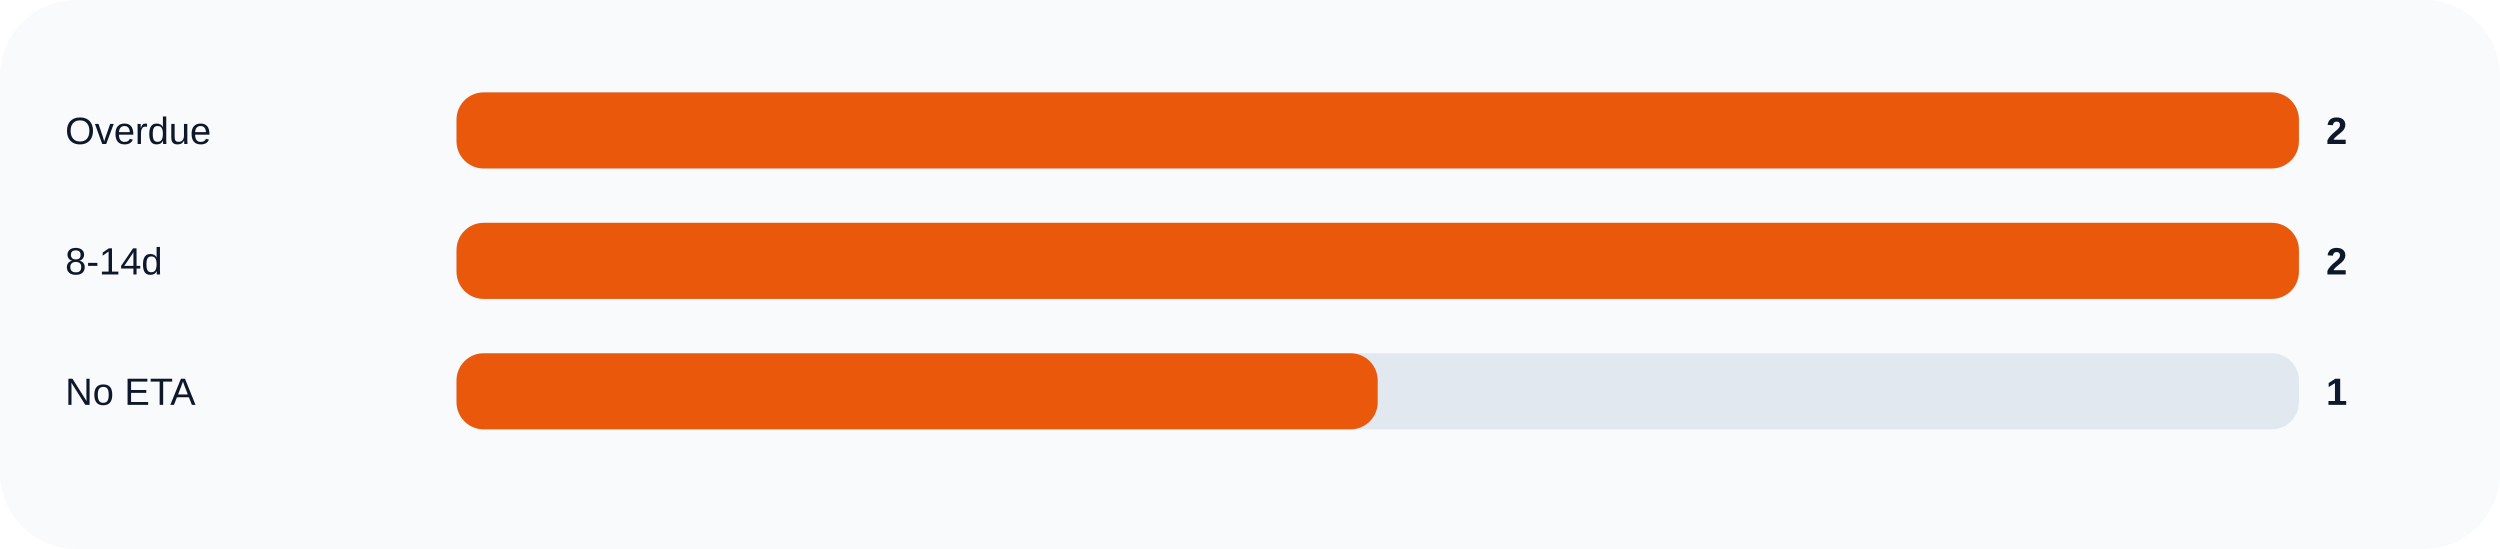
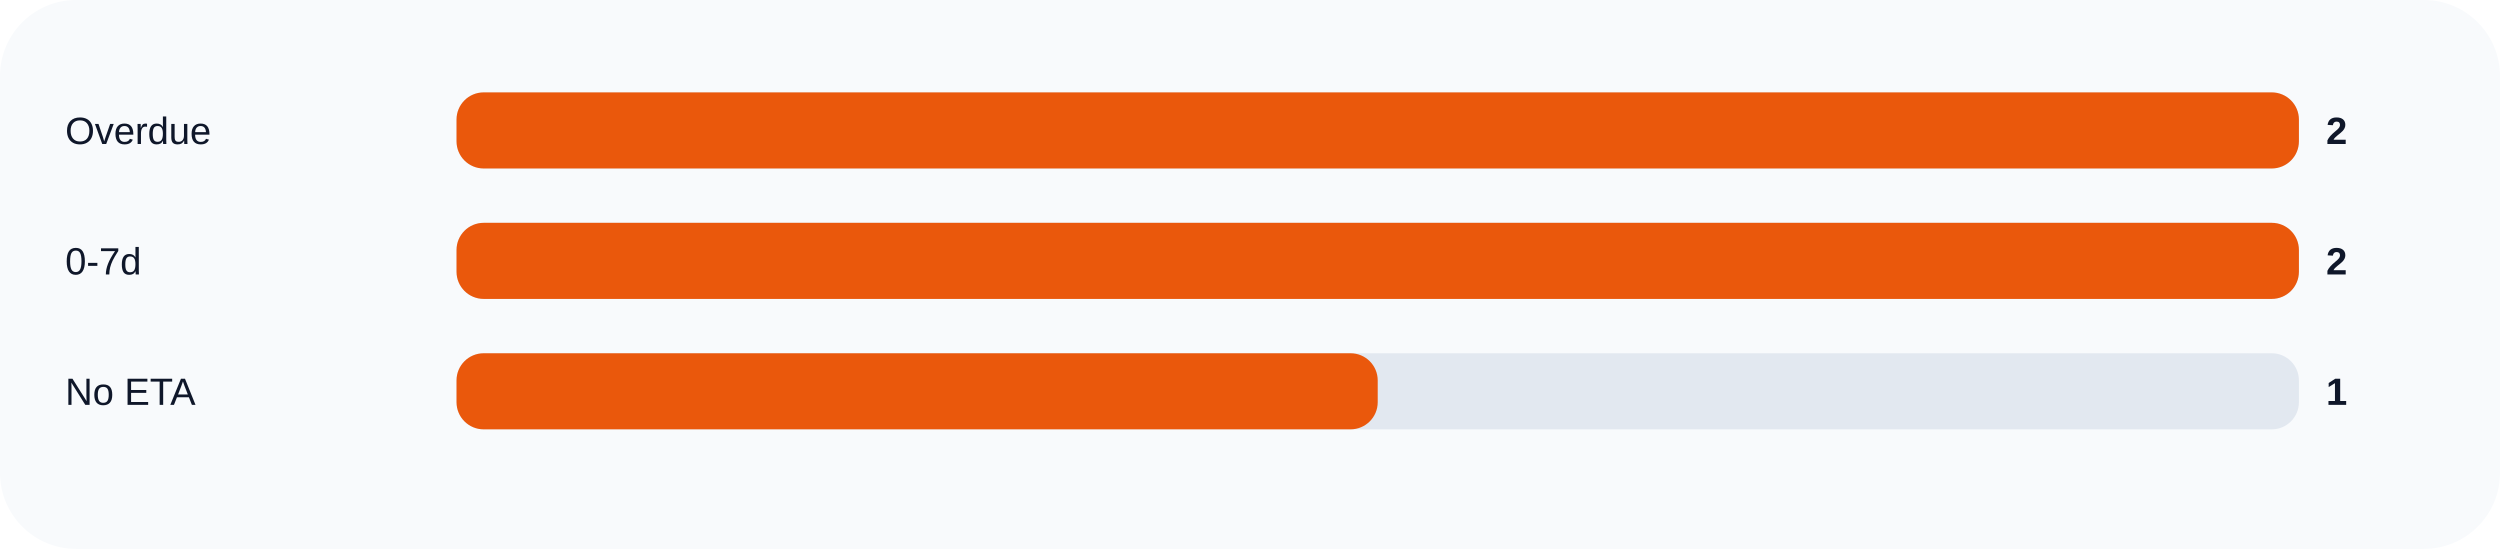
<svg xmlns="http://www.w3.org/2000/svg" width="920" height="202" viewBox="0 0 920 202" role="img">
  <rect width="100%" height="100%" rx="28" fill="#f8fafc" />
  <text x="24" y="53" fill="#0f172a" font-size="14" font-family="Arial, sans-serif">Overdue</text>
  <rect x="168" y="34" width="678" height="28" rx="10" fill="#e2e8f0" />
  <rect x="168" y="34" width="678.0" height="28" rx="10" fill="#ea580c" />
  <text x="856" y="53" fill="#0f172a" font-size="14" font-family="Arial, sans-serif" font-weight="700">2</text>
-   <text x="24" y="101" fill="#0f172a" font-size="14" font-family="Arial, sans-serif">8-14d</text>
+   <text x="24" y="101" fill="#0f172a" font-size="14" font-family="Arial, sans-serif">0-7d</text>
  <rect x="168" y="82" width="678" height="28" rx="10" fill="#e2e8f0" />
  <rect x="168" y="82" width="678.0" height="28" rx="10" fill="#ea580c" />
  <text x="856" y="101" fill="#0f172a" font-size="14" font-family="Arial, sans-serif" font-weight="700">2</text>
  <text x="24" y="149" fill="#0f172a" font-size="14" font-family="Arial, sans-serif">No ETA</text>
  <rect x="168" y="130" width="678" height="28" rx="10" fill="#e2e8f0" />
  <rect x="168" y="130" width="339.0" height="28" rx="10" fill="#ea580c" />
  <text x="856" y="149" fill="#0f172a" font-size="14" font-family="Arial, sans-serif" font-weight="700">1</text>
</svg>
